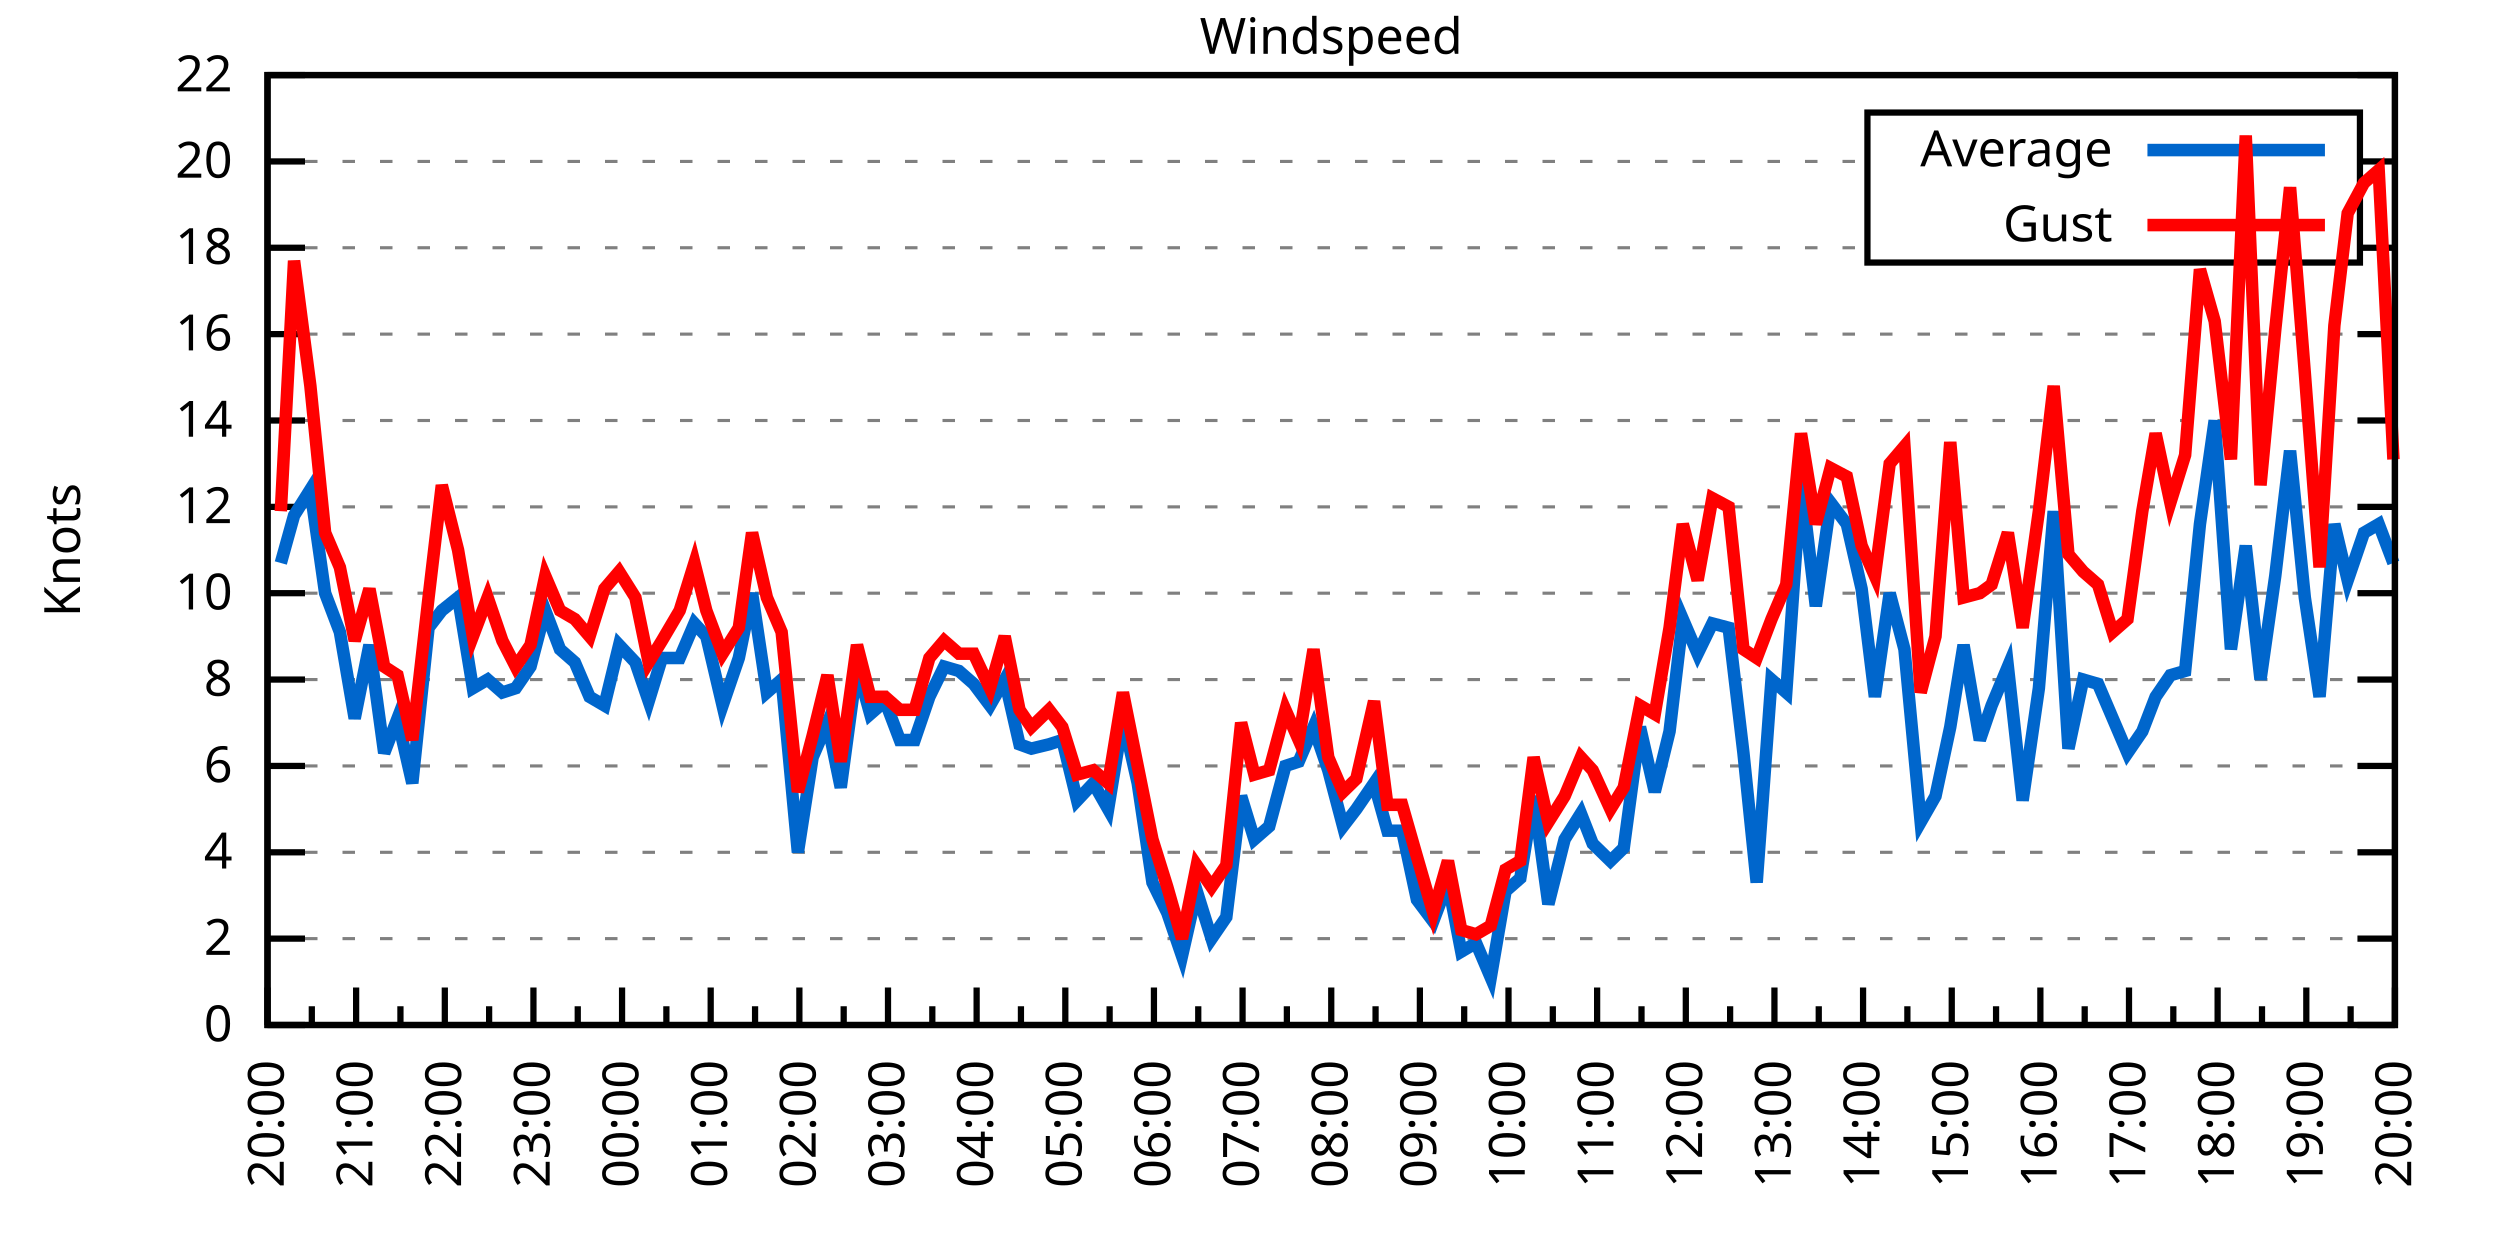
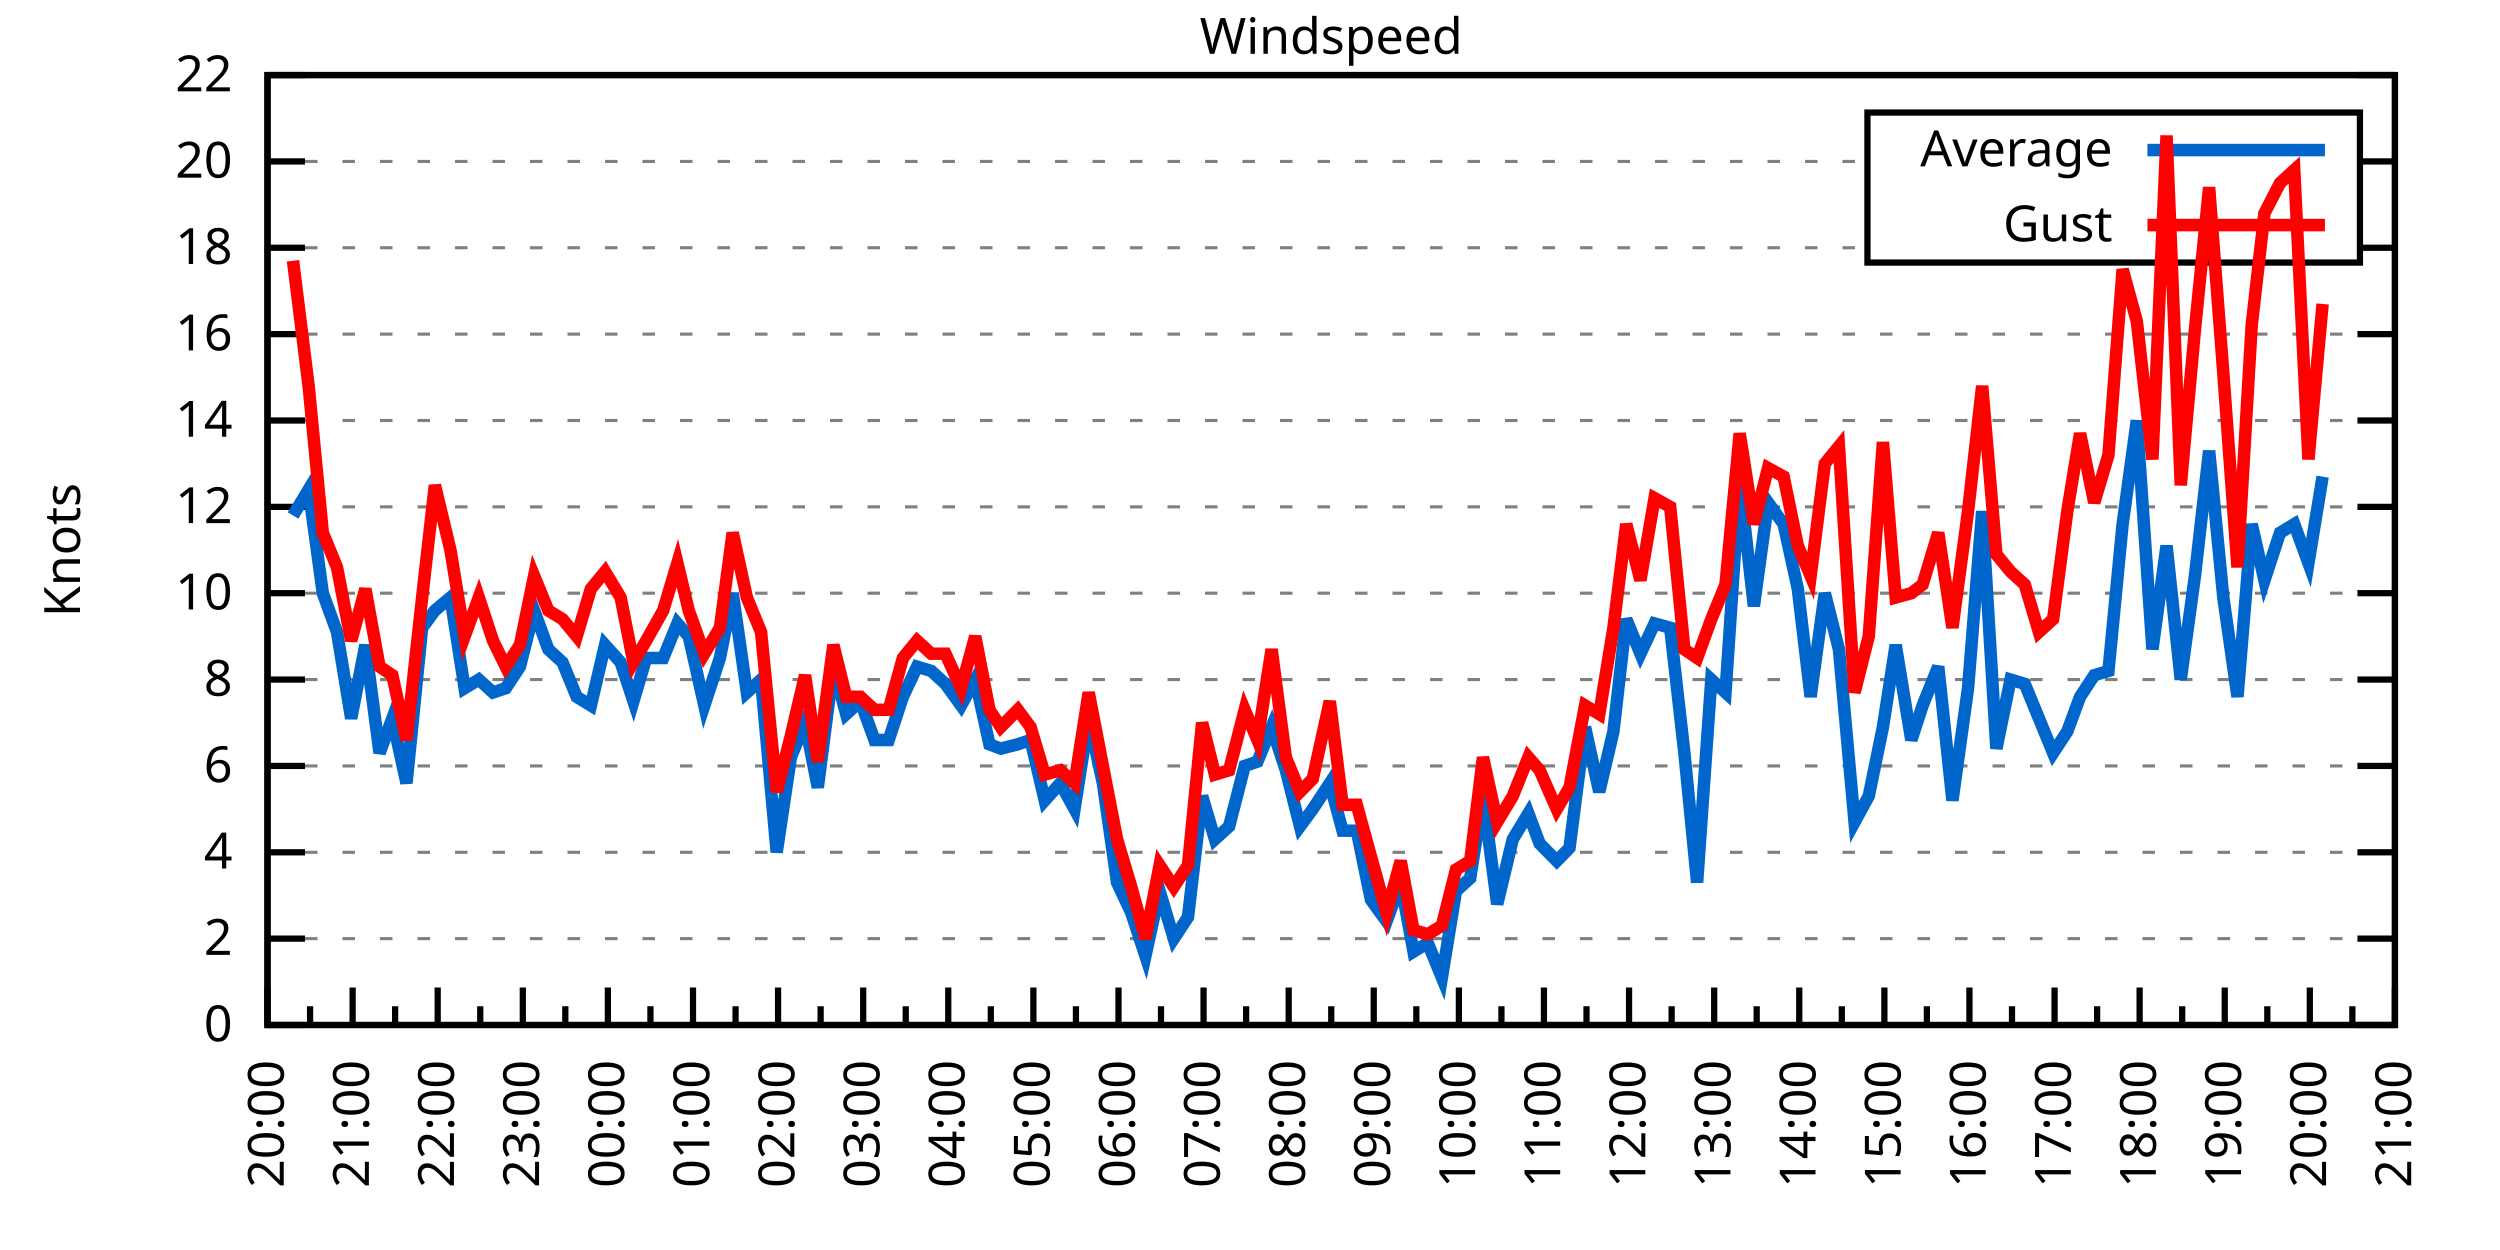
<svg xmlns="http://www.w3.org/2000/svg" xmlns:xlink="http://www.w3.org/1999/xlink" width="400" height="200" viewBox="0 0 400 200">
  <g id="gnuplot_canvas">
    <rect x="0" y="0" width="400" height="200" fill="none" />
    <defs>
      <circle id="gpDot" r="0.5" stroke-width="0.5" stroke="currentColor" />
      <path id="gpPt0" stroke-width="0.333" stroke="currentColor" d="M-1,0 h2 M0,-1 v2" />
      <path id="gpPt1" stroke-width="0.333" stroke="currentColor" d="M-1,-1 L1,1 M1,-1 L-1,1" />
      <path id="gpPt2" stroke-width="0.333" stroke="currentColor" d="M-1,0 L1,0 M0,-1 L0,1 M-1,-1 L1,1 M-1,1 L1,-1" />
      <rect id="gpPt3" stroke-width="0.333" stroke="currentColor" x="-1" y="-1" width="2" height="2" />
      <rect id="gpPt4" stroke-width="0.333" stroke="currentColor" fill="currentColor" x="-1" y="-1" width="2" height="2" />
      <circle id="gpPt5" stroke-width="0.333" stroke="currentColor" cx="0" cy="0" r="1" />
      <use xlink:href="#gpPt5" id="gpPt6" fill="currentColor" stroke="none" />
      <path id="gpPt7" stroke-width="0.333" stroke="currentColor" d="M0,-1.33 L-1.33,0.67 L1.33,0.67 z" />
      <use xlink:href="#gpPt7" id="gpPt8" fill="currentColor" stroke="none" />
      <use xlink:href="#gpPt7" id="gpPt9" stroke="currentColor" transform="rotate(180)" />
      <use xlink:href="#gpPt9" id="gpPt10" fill="currentColor" stroke="none" />
      <use xlink:href="#gpPt3" id="gpPt11" stroke="currentColor" transform="rotate(45)" />
      <use xlink:href="#gpPt11" id="gpPt12" fill="currentColor" stroke="none" />
      <path id="gpPt13" stroke-width="0.333" stroke="currentColor" d="M0,1.330 L1.265,0.411 L0.782,-1.067 L-0.782,-1.076 L-1.265,0.411 z" />
      <use xlink:href="#gpPt13" id="gpPt14" fill="currentColor" stroke="none" />
      <filter id="textbox" filterUnits="objectBoundingBox" x="0" y="0" height="1" width="1">
        <feFlood flood-color="white" flood-opacity="1" result="bgnd" />
        <feComposite in="SourceGraphic" in2="bgnd" operator="atop" />
      </filter>
      <filter id="greybox" filterUnits="objectBoundingBox" x="0" y="0" height="1" width="1">
        <feFlood flood-color="lightgrey" flood-opacity="1" result="grey" />
        <feComposite in="SourceGraphic" in2="grey" operator="atop" />
      </filter>
    </defs>
    <g fill="none" color="white" stroke="currentColor" stroke-width="1.00" stroke-linecap="butt" stroke-linejoin="miter">
</g>
    <g fill="none" color="black" stroke="currentColor" stroke-width="1.00" stroke-linecap="butt" stroke-linejoin="miter">
      <g stroke="none" shape-rendering="crispEdges">
        <polygon fill="rgb(255, 255, 255)" points="42.80,164.00 383.18,164.00 383.18,12.02 42.80,12.02 " />
      </g>
    </g>
    <g fill="none" color="black" stroke="currentColor" stroke-width="1.00" stroke-linecap="butt" stroke-linejoin="miter">
</g>
    <g fill="none" color="black" stroke="black" stroke-width="0.50" stroke-linecap="butt" stroke-linejoin="miter">
</g>
    <g fill="none" color="gray" stroke="currentColor" stroke-width="0.50" stroke-linecap="butt" stroke-linejoin="miter">
      <path stroke="gray" stroke-dasharray="2,4" class="gridline" d="M42.80,164.00 L383.19,164.00  " />
    </g>
    <g fill="none" color="gray" stroke="gray" stroke-width="1.00" stroke-linecap="butt" stroke-linejoin="miter">
</g>
    <g fill="none" color="black" stroke="currentColor" stroke-width="1.00" stroke-linecap="butt" stroke-linejoin="miter">
      <path stroke="black" d="M42.80,164.00 L48.80,164.00 M383.19,164.00 L377.19,164.00  " />
      <g transform="translate(37.20,166.60)" stroke="none" fill="black" font-family="Sans" font-size="8.00" text-anchor="end">
        <text>
          <tspan font-family="Sans"> 0</tspan>
        </text>
      </g>
    </g>
    <g fill="none" color="black" stroke="currentColor" stroke-width="1.00" stroke-linecap="butt" stroke-linejoin="miter">
</g>
    <g fill="none" color="black" stroke="black" stroke-width="0.50" stroke-linecap="butt" stroke-linejoin="miter">
</g>
    <g fill="none" color="gray" stroke="currentColor" stroke-width="0.50" stroke-linecap="butt" stroke-linejoin="miter">
      <path stroke="gray" stroke-dasharray="2,4" class="gridline" d="M42.80,150.18 L383.19,150.18  " />
    </g>
    <g fill="none" color="gray" stroke="gray" stroke-width="1.00" stroke-linecap="butt" stroke-linejoin="miter">
</g>
    <g fill="none" color="black" stroke="currentColor" stroke-width="1.00" stroke-linecap="butt" stroke-linejoin="miter">
      <path stroke="black" d="M42.80,150.18 L48.80,150.18 M383.19,150.18 L377.19,150.18  " />
      <g transform="translate(37.20,152.78)" stroke="none" fill="black" font-family="Sans" font-size="8.00" text-anchor="end">
        <text>
          <tspan font-family="Sans"> 2</tspan>
        </text>
      </g>
    </g>
    <g fill="none" color="black" stroke="currentColor" stroke-width="1.00" stroke-linecap="butt" stroke-linejoin="miter">
</g>
    <g fill="none" color="black" stroke="black" stroke-width="0.50" stroke-linecap="butt" stroke-linejoin="miter">
</g>
    <g fill="none" color="gray" stroke="currentColor" stroke-width="0.50" stroke-linecap="butt" stroke-linejoin="miter">
      <path stroke="gray" stroke-dasharray="2,4" class="gridline" d="M42.80,136.37 L383.19,136.37  " />
    </g>
    <g fill="none" color="gray" stroke="gray" stroke-width="1.00" stroke-linecap="butt" stroke-linejoin="miter">
</g>
    <g fill="none" color="black" stroke="currentColor" stroke-width="1.00" stroke-linecap="butt" stroke-linejoin="miter">
      <path stroke="black" d="M42.80,136.37 L48.80,136.37 M383.19,136.37 L377.19,136.37  " />
      <g transform="translate(37.20,138.97)" stroke="none" fill="black" font-family="Sans" font-size="8.00" text-anchor="end">
        <text>
          <tspan font-family="Sans"> 4</tspan>
        </text>
      </g>
    </g>
    <g fill="none" color="black" stroke="currentColor" stroke-width="1.00" stroke-linecap="butt" stroke-linejoin="miter">
</g>
    <g fill="none" color="black" stroke="black" stroke-width="0.50" stroke-linecap="butt" stroke-linejoin="miter">
</g>
    <g fill="none" color="gray" stroke="currentColor" stroke-width="0.50" stroke-linecap="butt" stroke-linejoin="miter">
      <path stroke="gray" stroke-dasharray="2,4" class="gridline" d="M42.80,122.55 L383.19,122.55  " />
    </g>
    <g fill="none" color="gray" stroke="gray" stroke-width="1.00" stroke-linecap="butt" stroke-linejoin="miter">
</g>
    <g fill="none" color="black" stroke="currentColor" stroke-width="1.00" stroke-linecap="butt" stroke-linejoin="miter">
      <path stroke="black" d="M42.80,122.55 L48.80,122.55 M383.19,122.55 L377.19,122.55  " />
      <g transform="translate(37.20,125.15)" stroke="none" fill="black" font-family="Sans" font-size="8.00" text-anchor="end">
        <text>
          <tspan font-family="Sans"> 6</tspan>
        </text>
      </g>
    </g>
    <g fill="none" color="black" stroke="currentColor" stroke-width="1.00" stroke-linecap="butt" stroke-linejoin="miter">
</g>
    <g fill="none" color="black" stroke="black" stroke-width="0.50" stroke-linecap="butt" stroke-linejoin="miter">
</g>
    <g fill="none" color="gray" stroke="currentColor" stroke-width="0.50" stroke-linecap="butt" stroke-linejoin="miter">
      <path stroke="gray" stroke-dasharray="2,4" class="gridline" d="M42.80,108.73 L383.19,108.73  " />
    </g>
    <g fill="none" color="gray" stroke="gray" stroke-width="1.00" stroke-linecap="butt" stroke-linejoin="miter">
</g>
    <g fill="none" color="black" stroke="currentColor" stroke-width="1.00" stroke-linecap="butt" stroke-linejoin="miter">
      <path stroke="black" d="M42.80,108.73 L48.80,108.73 M383.19,108.73 L377.19,108.73  " />
      <g transform="translate(37.20,111.33)" stroke="none" fill="black" font-family="Sans" font-size="8.00" text-anchor="end">
        <text>
          <tspan font-family="Sans"> 8</tspan>
        </text>
      </g>
    </g>
    <g fill="none" color="black" stroke="currentColor" stroke-width="1.00" stroke-linecap="butt" stroke-linejoin="miter">
</g>
    <g fill="none" color="black" stroke="black" stroke-width="0.50" stroke-linecap="butt" stroke-linejoin="miter">
</g>
    <g fill="none" color="gray" stroke="currentColor" stroke-width="0.50" stroke-linecap="butt" stroke-linejoin="miter">
      <path stroke="gray" stroke-dasharray="2,4" class="gridline" d="M42.80,94.91 L383.19,94.91  " />
    </g>
    <g fill="none" color="gray" stroke="gray" stroke-width="1.00" stroke-linecap="butt" stroke-linejoin="miter">
</g>
    <g fill="none" color="black" stroke="currentColor" stroke-width="1.00" stroke-linecap="butt" stroke-linejoin="miter">
      <path stroke="black" d="M42.80,94.91 L48.80,94.91 M383.19,94.91 L377.19,94.91  " />
      <g transform="translate(37.20,97.51)" stroke="none" fill="black" font-family="Sans" font-size="8.00" text-anchor="end">
        <text>
          <tspan font-family="Sans"> 10</tspan>
        </text>
      </g>
    </g>
    <g fill="none" color="black" stroke="currentColor" stroke-width="1.00" stroke-linecap="butt" stroke-linejoin="miter">
</g>
    <g fill="none" color="black" stroke="black" stroke-width="0.50" stroke-linecap="butt" stroke-linejoin="miter">
</g>
    <g fill="none" color="gray" stroke="currentColor" stroke-width="0.50" stroke-linecap="butt" stroke-linejoin="miter">
      <path stroke="gray" stroke-dasharray="2,4" class="gridline" d="M42.80,81.10 L383.19,81.10  " />
    </g>
    <g fill="none" color="gray" stroke="gray" stroke-width="1.00" stroke-linecap="butt" stroke-linejoin="miter">
</g>
    <g fill="none" color="black" stroke="currentColor" stroke-width="1.00" stroke-linecap="butt" stroke-linejoin="miter">
      <path stroke="black" d="M42.80,81.10 L48.80,81.10 M383.19,81.10 L377.19,81.10  " />
      <g transform="translate(37.20,83.70)" stroke="none" fill="black" font-family="Sans" font-size="8.00" text-anchor="end">
        <text>
          <tspan font-family="Sans"> 12</tspan>
        </text>
      </g>
    </g>
    <g fill="none" color="black" stroke="currentColor" stroke-width="1.00" stroke-linecap="butt" stroke-linejoin="miter">
</g>
    <g fill="none" color="black" stroke="black" stroke-width="0.50" stroke-linecap="butt" stroke-linejoin="miter">
</g>
    <g fill="none" color="gray" stroke="currentColor" stroke-width="0.50" stroke-linecap="butt" stroke-linejoin="miter">
      <path stroke="gray" stroke-dasharray="2,4" class="gridline" d="M42.80,67.28 L383.19,67.28  " />
    </g>
    <g fill="none" color="gray" stroke="gray" stroke-width="1.00" stroke-linecap="butt" stroke-linejoin="miter">
</g>
    <g fill="none" color="black" stroke="currentColor" stroke-width="1.00" stroke-linecap="butt" stroke-linejoin="miter">
      <path stroke="black" d="M42.80,67.28 L48.80,67.28 M383.19,67.28 L377.19,67.28  " />
      <g transform="translate(37.20,69.88)" stroke="none" fill="black" font-family="Sans" font-size="8.00" text-anchor="end">
        <text>
          <tspan font-family="Sans"> 14</tspan>
        </text>
      </g>
    </g>
    <g fill="none" color="black" stroke="currentColor" stroke-width="1.00" stroke-linecap="butt" stroke-linejoin="miter">
</g>
    <g fill="none" color="black" stroke="black" stroke-width="0.50" stroke-linecap="butt" stroke-linejoin="miter">
</g>
    <g fill="none" color="gray" stroke="currentColor" stroke-width="0.50" stroke-linecap="butt" stroke-linejoin="miter">
      <path stroke="gray" stroke-dasharray="2,4" class="gridline" d="M42.80,53.46 L383.19,53.46  " />
    </g>
    <g fill="none" color="gray" stroke="gray" stroke-width="1.00" stroke-linecap="butt" stroke-linejoin="miter">
</g>
    <g fill="none" color="black" stroke="currentColor" stroke-width="1.00" stroke-linecap="butt" stroke-linejoin="miter">
      <path stroke="black" d="M42.80,53.46 L48.80,53.46 M383.19,53.46 L377.19,53.46  " />
      <g transform="translate(37.20,56.06)" stroke="none" fill="black" font-family="Sans" font-size="8.00" text-anchor="end">
        <text>
          <tspan font-family="Sans"> 16</tspan>
        </text>
      </g>
    </g>
    <g fill="none" color="black" stroke="currentColor" stroke-width="1.00" stroke-linecap="butt" stroke-linejoin="miter">
</g>
    <g fill="none" color="black" stroke="black" stroke-width="0.50" stroke-linecap="butt" stroke-linejoin="miter">
</g>
    <g fill="none" color="gray" stroke="currentColor" stroke-width="0.50" stroke-linecap="butt" stroke-linejoin="miter">
      <path stroke="gray" stroke-dasharray="2,4" class="gridline" d="M42.80,39.64 L298.79,39.64 M377.59,39.64 L383.19,39.64  " />
    </g>
    <g fill="none" color="gray" stroke="gray" stroke-width="1.00" stroke-linecap="butt" stroke-linejoin="miter">
</g>
    <g fill="none" color="black" stroke="currentColor" stroke-width="1.00" stroke-linecap="butt" stroke-linejoin="miter">
      <path stroke="black" d="M42.80,39.64 L48.80,39.64 M383.19,39.64 L377.19,39.64  " />
      <g transform="translate(37.20,42.24)" stroke="none" fill="black" font-family="Sans" font-size="8.00" text-anchor="end">
        <text>
          <tspan font-family="Sans"> 18</tspan>
        </text>
      </g>
    </g>
    <g fill="none" color="black" stroke="currentColor" stroke-width="1.00" stroke-linecap="butt" stroke-linejoin="miter">
</g>
    <g fill="none" color="black" stroke="black" stroke-width="0.50" stroke-linecap="butt" stroke-linejoin="miter">
</g>
    <g fill="none" color="gray" stroke="currentColor" stroke-width="0.50" stroke-linecap="butt" stroke-linejoin="miter">
      <path stroke="gray" stroke-dasharray="2,4" class="gridline" d="M42.80,25.83 L298.79,25.83 M377.59,25.83 L383.19,25.83  " />
    </g>
    <g fill="none" color="gray" stroke="gray" stroke-width="1.00" stroke-linecap="butt" stroke-linejoin="miter">
</g>
    <g fill="none" color="black" stroke="currentColor" stroke-width="1.00" stroke-linecap="butt" stroke-linejoin="miter">
      <path stroke="black" d="M42.80,25.83 L48.80,25.83 M383.19,25.83 L377.19,25.83  " />
      <g transform="translate(37.20,28.43)" stroke="none" fill="black" font-family="Sans" font-size="8.00" text-anchor="end">
        <text>
          <tspan font-family="Sans"> 20</tspan>
        </text>
      </g>
    </g>
    <g fill="none" color="black" stroke="currentColor" stroke-width="1.00" stroke-linecap="butt" stroke-linejoin="miter">
</g>
    <g fill="none" color="black" stroke="black" stroke-width="0.50" stroke-linecap="butt" stroke-linejoin="miter">
</g>
    <g fill="none" color="gray" stroke="currentColor" stroke-width="0.50" stroke-linecap="butt" stroke-linejoin="miter">
      <path stroke="gray" stroke-dasharray="2,4" class="gridline" d="M42.80,12.01 L383.19,12.01  " />
    </g>
    <g fill="none" color="gray" stroke="gray" stroke-width="1.00" stroke-linecap="butt" stroke-linejoin="miter">
</g>
    <g fill="none" color="black" stroke="currentColor" stroke-width="1.00" stroke-linecap="butt" stroke-linejoin="miter">
      <path stroke="black" d="M42.80,12.01 L48.80,12.01 M383.19,12.01 L377.19,12.01  " />
      <g transform="translate(37.20,14.61)" stroke="none" fill="black" font-family="Sans" font-size="8.00" text-anchor="end">
        <text>
          <tspan font-family="Sans"> 22</tspan>
        </text>
      </g>
    </g>
    <g fill="none" color="black" stroke="currentColor" stroke-width="1.00" stroke-linecap="butt" stroke-linejoin="miter">
      <path stroke="black" d="M42.80,164.00 L42.80,158.00  " />
      <g transform="translate(45.40,169.60) rotate(270)" stroke="none" fill="black" font-family="Sans" font-size="8.00" text-anchor="end">
        <text>
          <tspan font-family="Sans">20:00</tspan>
        </text>
      </g>
    </g>
    <g fill="none" color="black" stroke="currentColor" stroke-width="1.00" stroke-linecap="butt" stroke-linejoin="miter">
-       <path stroke="black" d="M49.89,164.00 L49.89,161.00 M56.98,164.00 L56.98,158.00  " />
-       <g transform="translate(59.58,169.60) rotate(270)" stroke="none" fill="black" font-family="Sans" font-size="8.00" text-anchor="end">
+       <path stroke="black" d="M49.61,164.00 L49.61,161.00 M56.42,164.00 L56.42,158.00  " />
+       <g transform="translate(59.02,169.60) rotate(270)" stroke="none" fill="black" font-family="Sans" font-size="8.00" text-anchor="end">
        <text>
          <tspan font-family="Sans">21:00</tspan>
        </text>
      </g>
    </g>
    <g fill="none" color="black" stroke="currentColor" stroke-width="1.00" stroke-linecap="butt" stroke-linejoin="miter">
-       <path stroke="black" d="M64.07,164.00 L64.07,161.00 M71.17,164.00 L71.17,158.00  " />
-       <g transform="translate(73.77,169.60) rotate(270)" stroke="none" fill="black" font-family="Sans" font-size="8.00" text-anchor="end">
+       <path stroke="black" d="M63.22,164.00 L63.22,161.00 M70.03,164.00 L70.03,158.00  " />
+       <g transform="translate(72.63,169.60) rotate(270)" stroke="none" fill="black" font-family="Sans" font-size="8.00" text-anchor="end">
        <text>
          <tspan font-family="Sans">22:00</tspan>
        </text>
      </g>
    </g>
    <g fill="none" color="black" stroke="currentColor" stroke-width="1.00" stroke-linecap="butt" stroke-linejoin="miter">
-       <path stroke="black" d="M78.26,164.00 L78.26,161.00 M85.35,164.00 L85.35,158.00  " />
-       <g transform="translate(87.95,169.60) rotate(270)" stroke="none" fill="black" font-family="Sans" font-size="8.00" text-anchor="end">
+       <path stroke="black" d="M76.84,164.00 L76.84,161.00 M83.65,164.00 L83.65,158.00  " />
+       <g transform="translate(86.25,169.60) rotate(270)" stroke="none" fill="black" font-family="Sans" font-size="8.00" text-anchor="end">
        <text>
          <tspan font-family="Sans">23:00</tspan>
        </text>
      </g>
    </g>
    <g fill="none" color="black" stroke="currentColor" stroke-width="1.00" stroke-linecap="butt" stroke-linejoin="miter">
-       <path stroke="black" d="M92.44,164.00 L92.44,161.00 M99.53,164.00 L99.53,158.00  " />
-       <g transform="translate(102.13,169.60) rotate(270)" stroke="none" fill="black" font-family="Sans" font-size="8.00" text-anchor="end">
+       <path stroke="black" d="M90.45,164.00 L90.45,161.00 M97.26,164.00 L97.26,158.00  " />
+       <g transform="translate(99.86,169.60) rotate(270)" stroke="none" fill="black" font-family="Sans" font-size="8.00" text-anchor="end">
        <text>
          <tspan font-family="Sans">00:00</tspan>
        </text>
      </g>
    </g>
    <g fill="none" color="black" stroke="currentColor" stroke-width="1.00" stroke-linecap="butt" stroke-linejoin="miter">
-       <path stroke="black" d="M106.62,164.00 L106.62,161.00 M113.71,164.00 L113.71,158.00  " />
-       <g transform="translate(116.31,169.60) rotate(270)" stroke="none" fill="black" font-family="Sans" font-size="8.00" text-anchor="end">
+       <path stroke="black" d="M104.07,164.00 L104.07,161.00 M110.88,164.00 L110.88,158.00  " />
+       <g transform="translate(113.48,169.60) rotate(270)" stroke="none" fill="black" font-family="Sans" font-size="8.00" text-anchor="end">
        <text>
          <tspan font-family="Sans">01:00</tspan>
        </text>
      </g>
    </g>
    <g fill="none" color="black" stroke="currentColor" stroke-width="1.00" stroke-linecap="butt" stroke-linejoin="miter">
-       <path stroke="black" d="M120.81,164.00 L120.81,161.00 M127.90,164.00 L127.90,158.00  " />
-       <g transform="translate(130.50,169.60) rotate(270)" stroke="none" fill="black" font-family="Sans" font-size="8.00" text-anchor="end">
+       <path stroke="black" d="M117.69,164.00 L117.69,161.00 M124.49,164.00 L124.49,158.00  " />
+       <g transform="translate(127.09,169.60) rotate(270)" stroke="none" fill="black" font-family="Sans" font-size="8.00" text-anchor="end">
        <text>
          <tspan font-family="Sans">02:00</tspan>
        </text>
      </g>
    </g>
    <g fill="none" color="black" stroke="currentColor" stroke-width="1.00" stroke-linecap="butt" stroke-linejoin="miter">
-       <path stroke="black" d="M134.99,164.00 L134.99,161.00 M142.08,164.00 L142.08,158.00  " />
-       <g transform="translate(144.68,169.60) rotate(270)" stroke="none" fill="black" font-family="Sans" font-size="8.00" text-anchor="end">
+       <path stroke="black" d="M131.30,164.00 L131.30,161.00 M138.11,164.00 L138.11,158.00  " />
+       <g transform="translate(140.71,169.60) rotate(270)" stroke="none" fill="black" font-family="Sans" font-size="8.00" text-anchor="end">
        <text>
          <tspan font-family="Sans">03:00</tspan>
        </text>
      </g>
    </g>
    <g fill="none" color="black" stroke="currentColor" stroke-width="1.00" stroke-linecap="butt" stroke-linejoin="miter">
-       <path stroke="black" d="M149.17,164.00 L149.17,161.00 M156.26,164.00 L156.26,158.00  " />
-       <g transform="translate(158.86,169.60) rotate(270)" stroke="none" fill="black" font-family="Sans" font-size="8.00" text-anchor="end">
+       <path stroke="black" d="M144.92,164.00 L144.92,161.00 M151.72,164.00 L151.72,158.00  " />
+       <g transform="translate(154.32,169.60) rotate(270)" stroke="none" fill="black" font-family="Sans" font-size="8.00" text-anchor="end">
        <text>
          <tspan font-family="Sans">04:00</tspan>
        </text>
      </g>
    </g>
    <g fill="none" color="black" stroke="currentColor" stroke-width="1.00" stroke-linecap="butt" stroke-linejoin="miter">
-       <path stroke="black" d="M163.35,164.00 L163.35,161.00 M170.45,164.00 L170.45,158.00  " />
-       <g transform="translate(173.05,169.60) rotate(270)" stroke="none" fill="black" font-family="Sans" font-size="8.00" text-anchor="end">
+       <path stroke="black" d="M158.53,164.00 L158.53,161.00 M165.34,164.00 L165.34,158.00  " />
+       <g transform="translate(167.94,169.60) rotate(270)" stroke="none" fill="black" font-family="Sans" font-size="8.00" text-anchor="end">
        <text>
          <tspan font-family="Sans">05:00</tspan>
        </text>
      </g>
    </g>
    <g fill="none" color="black" stroke="currentColor" stroke-width="1.00" stroke-linecap="butt" stroke-linejoin="miter">
-       <path stroke="black" d="M177.54,164.00 L177.54,161.00 M184.63,164.00 L184.63,158.00  " />
-       <g transform="translate(187.23,169.60) rotate(270)" stroke="none" fill="black" font-family="Sans" font-size="8.00" text-anchor="end">
+       <path stroke="black" d="M172.15,164.00 L172.15,161.00 M178.96,164.00 L178.96,158.00  " />
+       <g transform="translate(181.56,169.60) rotate(270)" stroke="none" fill="black" font-family="Sans" font-size="8.00" text-anchor="end">
        <text>
          <tspan font-family="Sans">06:00</tspan>
        </text>
      </g>
    </g>
    <g fill="none" color="black" stroke="currentColor" stroke-width="1.00" stroke-linecap="butt" stroke-linejoin="miter">
-       <path stroke="black" d="M191.72,164.00 L191.72,161.00 M198.81,164.00 L198.81,158.00  " />
-       <g transform="translate(201.41,169.60) rotate(270)" stroke="none" fill="black" font-family="Sans" font-size="8.00" text-anchor="end">
+       <path stroke="black" d="M185.76,164.00 L185.76,161.00 M192.57,164.00 L192.57,158.00  " />
+       <g transform="translate(195.17,169.60) rotate(270)" stroke="none" fill="black" font-family="Sans" font-size="8.00" text-anchor="end">
        <text>
          <tspan font-family="Sans">07:00</tspan>
        </text>
      </g>
    </g>
    <g fill="none" color="black" stroke="currentColor" stroke-width="1.00" stroke-linecap="butt" stroke-linejoin="miter">
-       <path stroke="black" d="M205.90,164.00 L205.90,161.00 M213.00,164.00 L213.00,158.00  " />
-       <g transform="translate(215.60,169.60) rotate(270)" stroke="none" fill="black" font-family="Sans" font-size="8.00" text-anchor="end">
+       <path stroke="black" d="M199.38,164.00 L199.38,161.00 M206.19,164.00 L206.19,158.00  " />
+       <g transform="translate(208.79,169.60) rotate(270)" stroke="none" fill="black" font-family="Sans" font-size="8.00" text-anchor="end">
        <text>
          <tspan font-family="Sans">08:00</tspan>
        </text>
      </g>
    </g>
    <g fill="none" color="black" stroke="currentColor" stroke-width="1.00" stroke-linecap="butt" stroke-linejoin="miter">
-       <path stroke="black" d="M220.09,164.00 L220.09,161.00 M227.18,164.00 L227.18,158.00  " />
-       <g transform="translate(229.78,169.60) rotate(270)" stroke="none" fill="black" font-family="Sans" font-size="8.00" text-anchor="end">
+       <path stroke="black" d="M213.00,164.00 L213.00,161.00 M219.80,164.00 L219.80,158.00  " />
+       <g transform="translate(222.40,169.60) rotate(270)" stroke="none" fill="black" font-family="Sans" font-size="8.00" text-anchor="end">
        <text>
          <tspan font-family="Sans">09:00</tspan>
        </text>
      </g>
    </g>
    <g fill="none" color="black" stroke="currentColor" stroke-width="1.00" stroke-linecap="butt" stroke-linejoin="miter">
-       <path stroke="black" d="M234.27,164.00 L234.27,161.00 M241.36,164.00 L241.36,158.00  " />
-       <g transform="translate(243.96,169.60) rotate(270)" stroke="none" fill="black" font-family="Sans" font-size="8.00" text-anchor="end">
+       <path stroke="black" d="M226.61,164.00 L226.61,161.00 M233.42,164.00 L233.42,158.00  " />
+       <g transform="translate(236.02,169.60) rotate(270)" stroke="none" fill="black" font-family="Sans" font-size="8.00" text-anchor="end">
        <text>
          <tspan font-family="Sans">10:00</tspan>
        </text>
      </g>
    </g>
    <g fill="none" color="black" stroke="currentColor" stroke-width="1.00" stroke-linecap="butt" stroke-linejoin="miter">
-       <path stroke="black" d="M248.45,164.00 L248.45,161.00 M255.54,164.00 L255.54,158.00  " />
-       <g transform="translate(258.14,169.60) rotate(270)" stroke="none" fill="black" font-family="Sans" font-size="8.00" text-anchor="end">
+       <path stroke="black" d="M240.23,164.00 L240.23,161.00 M247.03,164.00 L247.03,158.00  " />
+       <g transform="translate(249.63,169.60) rotate(270)" stroke="none" fill="black" font-family="Sans" font-size="8.00" text-anchor="end">
        <text>
          <tspan font-family="Sans">11:00</tspan>
        </text>
      </g>
    </g>
    <g fill="none" color="black" stroke="currentColor" stroke-width="1.00" stroke-linecap="butt" stroke-linejoin="miter">
-       <path stroke="black" d="M262.64,164.00 L262.64,161.00 M269.73,164.00 L269.73,158.00  " />
-       <g transform="translate(272.33,169.60) rotate(270)" stroke="none" fill="black" font-family="Sans" font-size="8.00" text-anchor="end">
+       <path stroke="black" d="M253.84,164.00 L253.84,161.00 M260.65,164.00 L260.65,158.00  " />
+       <g transform="translate(263.25,169.60) rotate(270)" stroke="none" fill="black" font-family="Sans" font-size="8.00" text-anchor="end">
        <text>
          <tspan font-family="Sans">12:00</tspan>
        </text>
      </g>
    </g>
    <g fill="none" color="black" stroke="currentColor" stroke-width="1.00" stroke-linecap="butt" stroke-linejoin="miter">
-       <path stroke="black" d="M276.82,164.00 L276.82,161.00 M283.91,164.00 L283.91,158.00  " />
-       <g transform="translate(286.51,169.60) rotate(270)" stroke="none" fill="black" font-family="Sans" font-size="8.00" text-anchor="end">
+       <path stroke="black" d="M267.46,164.00 L267.46,161.00 M274.27,164.00 L274.27,158.00  " />
+       <g transform="translate(276.87,169.60) rotate(270)" stroke="none" fill="black" font-family="Sans" font-size="8.00" text-anchor="end">
        <text>
          <tspan font-family="Sans">13:00</tspan>
        </text>
      </g>
    </g>
    <g fill="none" color="black" stroke="currentColor" stroke-width="1.00" stroke-linecap="butt" stroke-linejoin="miter">
-       <path stroke="black" d="M291.00,164.00 L291.00,161.00 M298.09,164.00 L298.09,158.00  " />
-       <g transform="translate(300.69,169.60) rotate(270)" stroke="none" fill="black" font-family="Sans" font-size="8.00" text-anchor="end">
+       <path stroke="black" d="M281.07,164.00 L281.07,161.00 M287.88,164.00 L287.88,158.00  " />
+       <g transform="translate(290.48,169.60) rotate(270)" stroke="none" fill="black" font-family="Sans" font-size="8.00" text-anchor="end">
        <text>
          <tspan font-family="Sans">14:00</tspan>
        </text>
      </g>
    </g>
    <g fill="none" color="black" stroke="currentColor" stroke-width="1.00" stroke-linecap="butt" stroke-linejoin="miter">
-       <path stroke="black" d="M305.18,164.00 L305.18,161.00 M312.28,164.00 L312.28,158.00  " />
-       <g transform="translate(314.88,169.60) rotate(270)" stroke="none" fill="black" font-family="Sans" font-size="8.00" text-anchor="end">
+       <path stroke="black" d="M294.69,164.00 L294.69,161.00 M301.50,164.00 L301.50,158.00  " />
+       <g transform="translate(304.10,169.60) rotate(270)" stroke="none" fill="black" font-family="Sans" font-size="8.00" text-anchor="end">
        <text>
          <tspan font-family="Sans">15:00</tspan>
        </text>
      </g>
    </g>
    <g fill="none" color="black" stroke="currentColor" stroke-width="1.00" stroke-linecap="butt" stroke-linejoin="miter">
-       <path stroke="black" d="M319.37,164.00 L319.37,161.00 M326.46,164.00 L326.46,158.00  " />
-       <g transform="translate(329.06,169.60) rotate(270)" stroke="none" fill="black" font-family="Sans" font-size="8.00" text-anchor="end">
+       <path stroke="black" d="M308.30,164.00 L308.30,161.00 M315.11,164.00 L315.11,158.00  " />
+       <g transform="translate(317.71,169.60) rotate(270)" stroke="none" fill="black" font-family="Sans" font-size="8.00" text-anchor="end">
        <text>
          <tspan font-family="Sans">16:00</tspan>
        </text>
      </g>
    </g>
    <g fill="none" color="black" stroke="currentColor" stroke-width="1.00" stroke-linecap="butt" stroke-linejoin="miter">
-       <path stroke="black" d="M333.55,164.00 L333.55,161.00 M340.64,164.00 L340.64,158.00  " />
-       <g transform="translate(343.24,169.60) rotate(270)" stroke="none" fill="black" font-family="Sans" font-size="8.00" text-anchor="end">
+       <path stroke="black" d="M321.92,164.00 L321.92,161.00 M328.73,164.00 L328.73,158.00  " />
+       <g transform="translate(331.33,169.60) rotate(270)" stroke="none" fill="black" font-family="Sans" font-size="8.00" text-anchor="end">
        <text>
          <tspan font-family="Sans">17:00</tspan>
        </text>
      </g>
    </g>
    <g fill="none" color="black" stroke="currentColor" stroke-width="1.00" stroke-linecap="butt" stroke-linejoin="miter">
-       <path stroke="black" d="M347.73,164.00 L347.73,161.00 M354.82,164.00 L354.82,158.00  " />
-       <g transform="translate(357.42,169.60) rotate(270)" stroke="none" fill="black" font-family="Sans" font-size="8.00" text-anchor="end">
+       <path stroke="black" d="M335.54,164.00 L335.54,161.00 M342.34,164.00 L342.34,158.00  " />
+       <g transform="translate(344.94,169.60) rotate(270)" stroke="none" fill="black" font-family="Sans" font-size="8.00" text-anchor="end">
        <text>
          <tspan font-family="Sans">18:00</tspan>
        </text>
      </g>
    </g>
    <g fill="none" color="black" stroke="currentColor" stroke-width="1.00" stroke-linecap="butt" stroke-linejoin="miter">
-       <path stroke="black" d="M361.92,164.00 L361.92,161.00 M369.01,164.00 L369.01,158.00  " />
-       <g transform="translate(371.61,169.60) rotate(270)" stroke="none" fill="black" font-family="Sans" font-size="8.00" text-anchor="end">
+       <path stroke="black" d="M349.15,164.00 L349.15,161.00 M355.96,164.00 L355.96,158.00  " />
+       <g transform="translate(358.56,169.60) rotate(270)" stroke="none" fill="black" font-family="Sans" font-size="8.00" text-anchor="end">
        <text>
          <tspan font-family="Sans">19:00</tspan>
        </text>
      </g>
    </g>
    <g fill="none" color="black" stroke="currentColor" stroke-width="1.00" stroke-linecap="butt" stroke-linejoin="miter">
-       <path stroke="black" d="M376.10,164.00 L376.10,161.00 M383.19,164.00 L383.19,158.00  " />
+       <path stroke="black" d="M362.77,164.00 L362.77,161.00 M369.57,164.00 L369.57,158.00  " />
+       <g transform="translate(372.17,169.60) rotate(270)" stroke="none" fill="black" font-family="Sans" font-size="8.00" text-anchor="end">
+         <text>
+           <tspan font-family="Sans">20:00</tspan>
+         </text>
+       </g>
+     </g>
+     <g fill="none" color="black" stroke="currentColor" stroke-width="1.00" stroke-linecap="butt" stroke-linejoin="miter">
+       <path stroke="black" d="M376.38,164.00 L376.38,161.00 M383.19,164.00 L383.19,158.00  " />
      <g transform="translate(385.79,169.60) rotate(270)" stroke="none" fill="black" font-family="Sans" font-size="8.00" text-anchor="end">
        <text>
-           <tspan font-family="Sans">20:00</tspan>
+           <tspan font-family="Sans">21:00</tspan>
        </text>
      </g>
    </g>
    <g fill="none" color="black" stroke="currentColor" stroke-width="1.00" stroke-linecap="butt" stroke-linejoin="miter">
</g>
    <g fill="none" color="black" stroke="currentColor" stroke-width="1.00" stroke-linecap="butt" stroke-linejoin="miter">
      <path stroke="black" d="M42.80,12.01 L42.80,164.00 L383.19,164.00 L383.19,12.01 L42.80,12.01 Z  " />
    </g>
    <g fill="none" color="black" stroke="currentColor" stroke-width="1.00" stroke-linecap="butt" stroke-linejoin="miter">
      <g transform="translate(12.80,88.01) rotate(270)" stroke="none" fill="black" font-family="Sans" font-size="8.00" text-anchor="middle">
        <text>
          <tspan font-family="Sans">Knots</tspan>
        </text>
      </g>
    </g>
    <g fill="none" color="black" stroke="currentColor" stroke-width="1.00" stroke-linecap="butt" stroke-linejoin="miter">
</g>
    <g fill="none" color="black" stroke="currentColor" stroke-width="1.00" stroke-linecap="butt" stroke-linejoin="miter">
      <path stroke="black" d="M298.79,42.01 L298.79,18.01 L377.59,18.01 L377.59,42.01 L298.79,42.01 Z  " />
    </g>
    <g id="Windspeed_plot_1">
      <g fill="none" color="white" stroke="black" stroke-width="2.00" stroke-linecap="butt" stroke-linejoin="miter">
</g>
      <g fill="none" color="black" stroke="currentColor" stroke-width="2.00" stroke-linecap="butt" stroke-linejoin="miter">
        <g transform="translate(337.99,26.61)" stroke="none" fill="black" font-family="Sans" font-size="8.00" text-anchor="end">
          <text>
            <tspan font-family="Sans">Average</tspan>
          </text>
        </g>
      </g>
      <g fill="none" color="black" stroke="currentColor" stroke-width="2.00" stroke-linecap="butt" stroke-linejoin="miter">
-         <path stroke="rgb(  0, 102, 204)" d="M343.59,24.01 L371.99,24.01 M44.93,90.08 L47.05,82.48 L49.66,78.33 L52.02,94.91 L54.38,101.13 L56.75,114.95   L59.11,103.20 L61.47,120.48 L63.60,114.95 L65.97,125.31 L68.57,100.44 L70.69,97.68 L73.29,95.60 L75.66,110.11   L78.02,108.73 L80.38,110.80 L82.51,110.11 L84.88,106.66 L87.24,97.68 L89.60,103.89 L91.97,105.97 L94.33,111.49   L96.70,112.88 L99.06,103.20 L101.66,105.97 L103.79,112.19 L105.91,105.28 L108.75,105.28 L111.11,99.75 L113.01,101.82   L115.61,112.88 L118.21,105.28 L120.33,94.91 L122.70,110.80 L125.06,108.73 L127.66,136.37 L130.02,121.17 L132.39,115.64   L134.52,126.00 L137.12,106.66 L139.24,114.26 L141.61,112.19 L143.97,118.40 L146.34,118.40 L148.70,111.49 L151.06,106.66   L153.43,107.35 L155.79,109.42 L158.39,112.88 L160.75,108.73 L163.12,119.09 L165.01,119.78 L167.85,119.09 L169.97,118.40   L172.34,128.08 L174.94,125.31 L177.30,129.46 L179.67,114.95 L182.03,125.31 L184.39,141.20 L186.76,146.04 L189.12,152.95   L191.48,142.58 L193.85,150.18 L196.21,146.73 L198.58,127.38 L200.70,134.29 L203.07,132.22 L205.67,122.55 L207.79,121.86   L210.16,116.33 L212.52,123.24 L214.89,132.22 L217.01,129.46 L219.85,125.31 L221.98,132.91 L224.34,132.91 L226.71,143.96   L229.31,147.42 L231.67,141.20 L233.80,152.26 L236.16,150.87 L238.52,156.40 L240.89,142.58 L243.25,140.51 L245.38,127.38   L247.74,144.66 L250.34,134.29 L252.94,130.15 L254.83,134.98 L257.67,137.75 L259.80,135.67 L262.40,116.33 L264.76,126.69   L267.13,117.02 L269.25,99.06 L271.62,104.59 L273.98,99.75 L276.58,100.44 L278.95,120.48 L281.07,141.20 L283.44,108.73   L285.80,110.80 L288.16,76.95 L290.53,96.99 L292.89,80.41 L295.49,83.86 L297.86,94.22 L299.98,111.49 L302.35,94.91   L304.71,103.89 L307.31,131.53 L309.68,127.38 L312.04,116.33 L314.17,103.20 L316.77,118.40 L318.66,112.88 L321.26,106.66   L323.62,128.08 L326.22,110.11 L328.59,81.79 L330.95,119.78 L333.31,108.73 L335.68,109.42 L338.04,114.95 L340.40,120.48   L342.77,117.02 L344.90,111.49 L347.26,108.04 L349.62,107.35 L351.99,83.86 L354.35,67.28 L356.95,103.89 L359.32,87.31   L361.68,108.73 L364.04,92.15 L366.41,72.12 L368.77,95.60 L371.13,111.49 L373.50,83.86 L375.63,92.84 L378.23,85.24   L380.59,83.86 L382.95,90.08  " />
+         <path stroke="rgb(  0, 102, 204)" d="M343.59,24.01 L371.99,24.01 M46.88,82.48 L49.38,78.33 L51.65,94.91 L53.92,101.13 L56.19,114.95 L58.46,103.20   L60.73,120.48 L62.77,114.95 L65.04,125.31 L67.54,100.44 L69.58,97.68 L72.07,95.60 L74.34,110.11 L76.61,108.73   L78.88,110.80 L80.92,110.11 L83.19,106.66 L85.46,97.68 L87.73,103.89 L90.00,105.97 L92.27,111.49 L94.54,112.88   L96.81,103.20 L99.30,105.97 L101.35,112.19 L103.39,105.28 L106.11,105.28 L108.38,99.75 L110.20,101.82 L112.69,112.88   L115.19,105.28 L117.23,94.91 L119.50,110.80 L121.77,108.73 L124.27,136.37 L126.54,121.17 L128.81,115.64 L130.85,126.00   L133.34,106.66 L135.39,114.26 L137.66,112.19 L139.92,118.40 L142.19,118.40 L144.46,111.49 L146.73,106.66 L149.00,107.35   L151.27,109.42 L153.77,112.88 L156.04,108.73 L158.31,119.09 L160.12,119.78 L162.84,119.09 L164.89,118.40 L167.16,128.08   L169.65,125.31 L171.92,129.46 L174.19,114.95 L176.46,125.31 L178.73,141.20 L181.00,146.04 L183.27,152.95 L185.54,142.58   L187.81,150.18 L190.08,146.73 L192.34,127.38 L194.39,134.29 L196.66,132.22 L199.15,122.55 L201.19,121.86 L203.46,116.33   L205.73,123.24 L208.00,132.22 L210.04,129.46 L212.77,125.31 L214.81,132.91 L217.08,132.91 L219.35,143.96 L221.85,147.42   L224.11,141.20 L226.16,152.26 L228.43,150.87 L230.70,156.40 L232.96,142.58 L235.23,140.51 L237.28,127.38 L239.55,144.66   L242.04,134.29 L244.54,130.15 L246.35,134.98 L249.08,137.75 L251.12,135.67 L253.61,116.33 L255.88,126.69 L258.15,117.02   L260.20,99.06 L262.47,104.59 L264.73,99.75 L267.23,100.44 L269.50,120.48 L271.54,141.20 L273.81,108.73 L276.08,110.80   L278.35,76.95 L280.62,96.99 L282.89,80.41 L285.38,83.86 L287.65,94.22 L289.70,111.49 L291.97,94.91 L294.23,103.89   L296.73,131.53 L299.00,127.38 L301.27,116.33 L303.31,103.20 L305.81,118.40 L307.62,112.88 L310.12,106.66 L312.39,128.08   L314.89,110.11 L317.15,81.79 L319.42,119.78 L321.69,108.73 L323.96,109.42 L326.23,114.95 L328.50,120.48 L330.77,117.02   L332.81,111.49 L335.08,108.04 L337.35,107.35 L339.62,83.86 L341.89,67.28 L344.39,103.89 L346.65,87.31 L348.92,108.73   L351.19,92.15 L353.46,72.12 L355.73,95.60 L358.00,111.49 L360.27,83.86 L362.31,92.84 L364.81,85.24 L367.08,83.86   L369.35,90.08 L371.62,76.26  " />
      </g>
    </g>
    <g id="Windspeed_plot_2">
      <g fill="none" color="black" stroke="currentColor" stroke-width="2.00" stroke-linecap="butt" stroke-linejoin="miter">
        <g transform="translate(337.99,38.61)" stroke="none" fill="black" font-family="Sans" font-size="8.00" text-anchor="end">
          <text>
            <tspan font-family="Sans">Gust</tspan>
          </text>
        </g>
      </g>
      <g fill="none" color="black" stroke="currentColor" stroke-width="2.00" stroke-linecap="butt" stroke-linejoin="miter">
-         <path stroke="rgb(255,   0,   0)" d="M343.59,36.01 L371.99,36.01 M44.93,81.79 L47.05,41.72 L49.66,61.75 L52.02,85.24 L54.38,90.77 L56.75,102.51   L59.11,94.22 L61.47,106.66 L63.60,108.04 L65.97,118.40 L68.57,95.60 L70.69,77.64 L73.29,88.00 L75.66,101.82   L78.02,95.60 L80.38,102.51 L82.51,106.66 L84.88,103.20 L87.24,92.15 L89.60,97.68 L91.97,99.06 L94.33,101.82   L96.70,94.22 L99.06,91.46 L101.66,95.60 L103.79,105.97 L105.91,102.51 L108.75,97.68 L111.11,90.08 L113.01,97.68   L115.61,104.59 L118.21,100.44 L120.33,85.24 L122.70,95.60 L125.06,101.13 L127.66,126.69 L130.02,117.71 L132.39,108.04   L134.52,121.86 L137.12,103.20 L139.24,111.49 L141.61,111.49 L143.97,113.57 L146.34,113.57 L148.70,105.28 L151.06,102.51   L153.43,104.59 L155.79,104.59 L158.39,110.11 L160.75,101.82 L163.12,113.57 L165.01,116.33 L167.85,113.57 L169.97,116.33   L172.34,123.93 L174.94,123.24 L177.30,125.31 L179.67,110.80 L182.03,122.55 L184.39,134.29 L186.76,141.89 L189.12,150.18   L191.48,138.44 L193.85,141.89 L196.21,138.44 L198.58,115.64 L200.70,123.93 L203.07,123.24 L205.67,113.57 L207.79,118.40   L210.16,103.89 L212.52,121.17 L214.89,126.69 L217.01,124.62 L219.85,112.19 L221.98,128.77 L224.34,128.77 L226.71,137.06   L229.31,146.04 L231.67,137.75 L233.80,148.80 L236.16,149.49 L238.52,148.11 L240.89,139.13 L243.25,137.75 L245.38,121.17   L247.74,131.53 L250.34,127.38 L252.94,121.17 L254.83,123.24 L257.67,129.46 L259.80,126.00 L262.40,112.88 L264.76,114.26   L267.13,100.44 L269.25,83.86 L271.62,92.84 L273.98,79.71 L276.58,81.10 L278.95,103.89 L281.07,105.28 L283.44,99.06   L285.80,93.53 L288.16,69.35 L290.53,83.86 L292.89,74.88 L295.49,76.26 L297.86,87.31 L299.98,92.15 L302.35,74.19   L304.71,71.42 L307.31,110.80 L309.68,101.82 L312.04,70.73 L314.17,95.60 L316.77,94.91 L318.66,93.53 L321.26,85.24   L323.62,100.44 L326.22,81.79 L328.59,61.75 L330.95,88.70 L333.31,91.46 L335.68,93.53 L338.04,101.13 L340.40,99.06   L342.77,81.79 L344.90,69.35 L347.26,80.41 L349.62,72.81 L351.99,43.10 L354.35,51.39 L356.95,73.50 L359.32,21.68   L361.68,77.64 L364.04,52.77 L366.41,29.97 L368.77,59.68 L371.13,90.77 L373.50,52.08 L375.63,34.12 L378.23,29.28   L380.59,27.21 L382.95,73.50  " />
+         <path stroke="rgb(255,   0,   0)" d="M343.59,36.01 L371.99,36.01 M46.88,41.72 L49.38,61.75 L51.65,85.24 L53.92,90.77 L56.19,102.51 L58.46,94.22   L60.73,106.66 L62.77,108.04 L65.04,118.40 L67.54,95.60 L69.58,77.64 L72.07,88.00 L74.34,101.82 L76.61,95.60   L78.88,102.51 L80.92,106.66 L83.19,103.20 L85.46,92.15 L87.73,97.68 L90.00,99.06 L92.27,101.82 L94.54,94.22   L96.81,91.46 L99.30,95.60 L101.35,105.97 L103.39,102.51 L106.11,97.68 L108.38,90.08 L110.20,97.68 L112.69,104.59   L115.19,100.44 L117.23,85.24 L119.50,95.60 L121.77,101.13 L124.27,126.69 L126.54,117.71 L128.81,108.04 L130.85,121.86   L133.34,103.20 L135.39,111.49 L137.66,111.49 L139.92,113.57 L142.19,113.57 L144.46,105.28 L146.73,102.51 L149.00,104.59   L151.27,104.59 L153.77,110.11 L156.04,101.82 L158.31,113.57 L160.12,116.33 L162.84,113.57 L164.89,116.33 L167.16,123.93   L169.65,123.24 L171.92,125.31 L174.19,110.80 L176.46,122.55 L178.73,134.29 L181.00,141.89 L183.27,150.18 L185.54,138.44   L187.81,141.89 L190.08,138.44 L192.34,115.64 L194.39,123.93 L196.66,123.24 L199.15,113.57 L201.19,118.40 L203.46,103.89   L205.73,121.17 L208.00,126.69 L210.04,124.62 L212.77,112.19 L214.81,128.77 L217.08,128.77 L219.35,137.06 L221.85,146.04   L224.11,137.75 L226.16,148.80 L228.43,149.49 L230.70,148.11 L232.96,139.13 L235.23,137.75 L237.28,121.17 L239.55,131.53   L242.04,127.38 L244.54,121.17 L246.35,123.24 L249.08,129.46 L251.12,126.00 L253.61,112.88 L255.88,114.26 L258.15,100.44   L260.20,83.86 L262.47,92.84 L264.73,79.71 L267.23,81.10 L269.50,103.89 L271.54,105.28 L273.81,99.06 L276.08,93.53   L278.35,69.35 L280.62,83.86 L282.89,74.88 L285.38,76.26 L287.65,87.31 L289.70,92.15 L291.97,74.19 L294.23,71.42   L296.73,110.80 L299.00,101.82 L301.27,70.73 L303.31,95.60 L305.81,94.91 L307.62,93.53 L310.12,85.24 L312.39,100.44   L314.89,81.79 L317.15,61.75 L319.42,88.70 L321.69,91.46 L323.96,93.53 L326.23,101.13 L328.50,99.06 L330.77,81.79   L332.81,69.35 L335.08,80.41 L337.35,72.81 L339.62,43.10 L341.89,51.39 L344.39,73.50 L346.65,21.68 L348.92,77.64   L351.19,52.77 L353.46,29.97 L355.73,59.68 L358.00,90.77 L360.27,52.08 L362.31,34.12 L364.81,29.28 L367.08,27.21   L369.35,73.50 L371.62,48.63  " />
      </g>
    </g>
    <g fill="none" color="black" stroke="currentColor" stroke-width="2.00" stroke-linecap="butt" stroke-linejoin="miter">
</g>
    <g fill="none" color="black" stroke="black" stroke-width="1.00" stroke-linecap="butt" stroke-linejoin="miter">
</g>
    <g fill="none" color="black" stroke="currentColor" stroke-width="1.00" stroke-linecap="butt" stroke-linejoin="miter">
      <path stroke="black" d="M42.80,12.01 L42.80,164.00 L383.19,164.00 L383.19,12.01 L42.80,12.01 Z  " />
    </g>
    <g fill="none" color="black" stroke="currentColor" stroke-width="1.00" stroke-linecap="butt" stroke-linejoin="miter">
      <g transform="translate(212.99,8.61)" stroke="none" fill="black" font-family="Sans" font-size="8.00" text-anchor="middle">
        <text>
          <tspan font-family="Sans">Windspeed</tspan>
        </text>
      </g>
    </g>
    <g fill="none" color="black" stroke="currentColor" stroke-width="1.00" stroke-linecap="butt" stroke-linejoin="miter">
</g>
  </g>
</svg>
